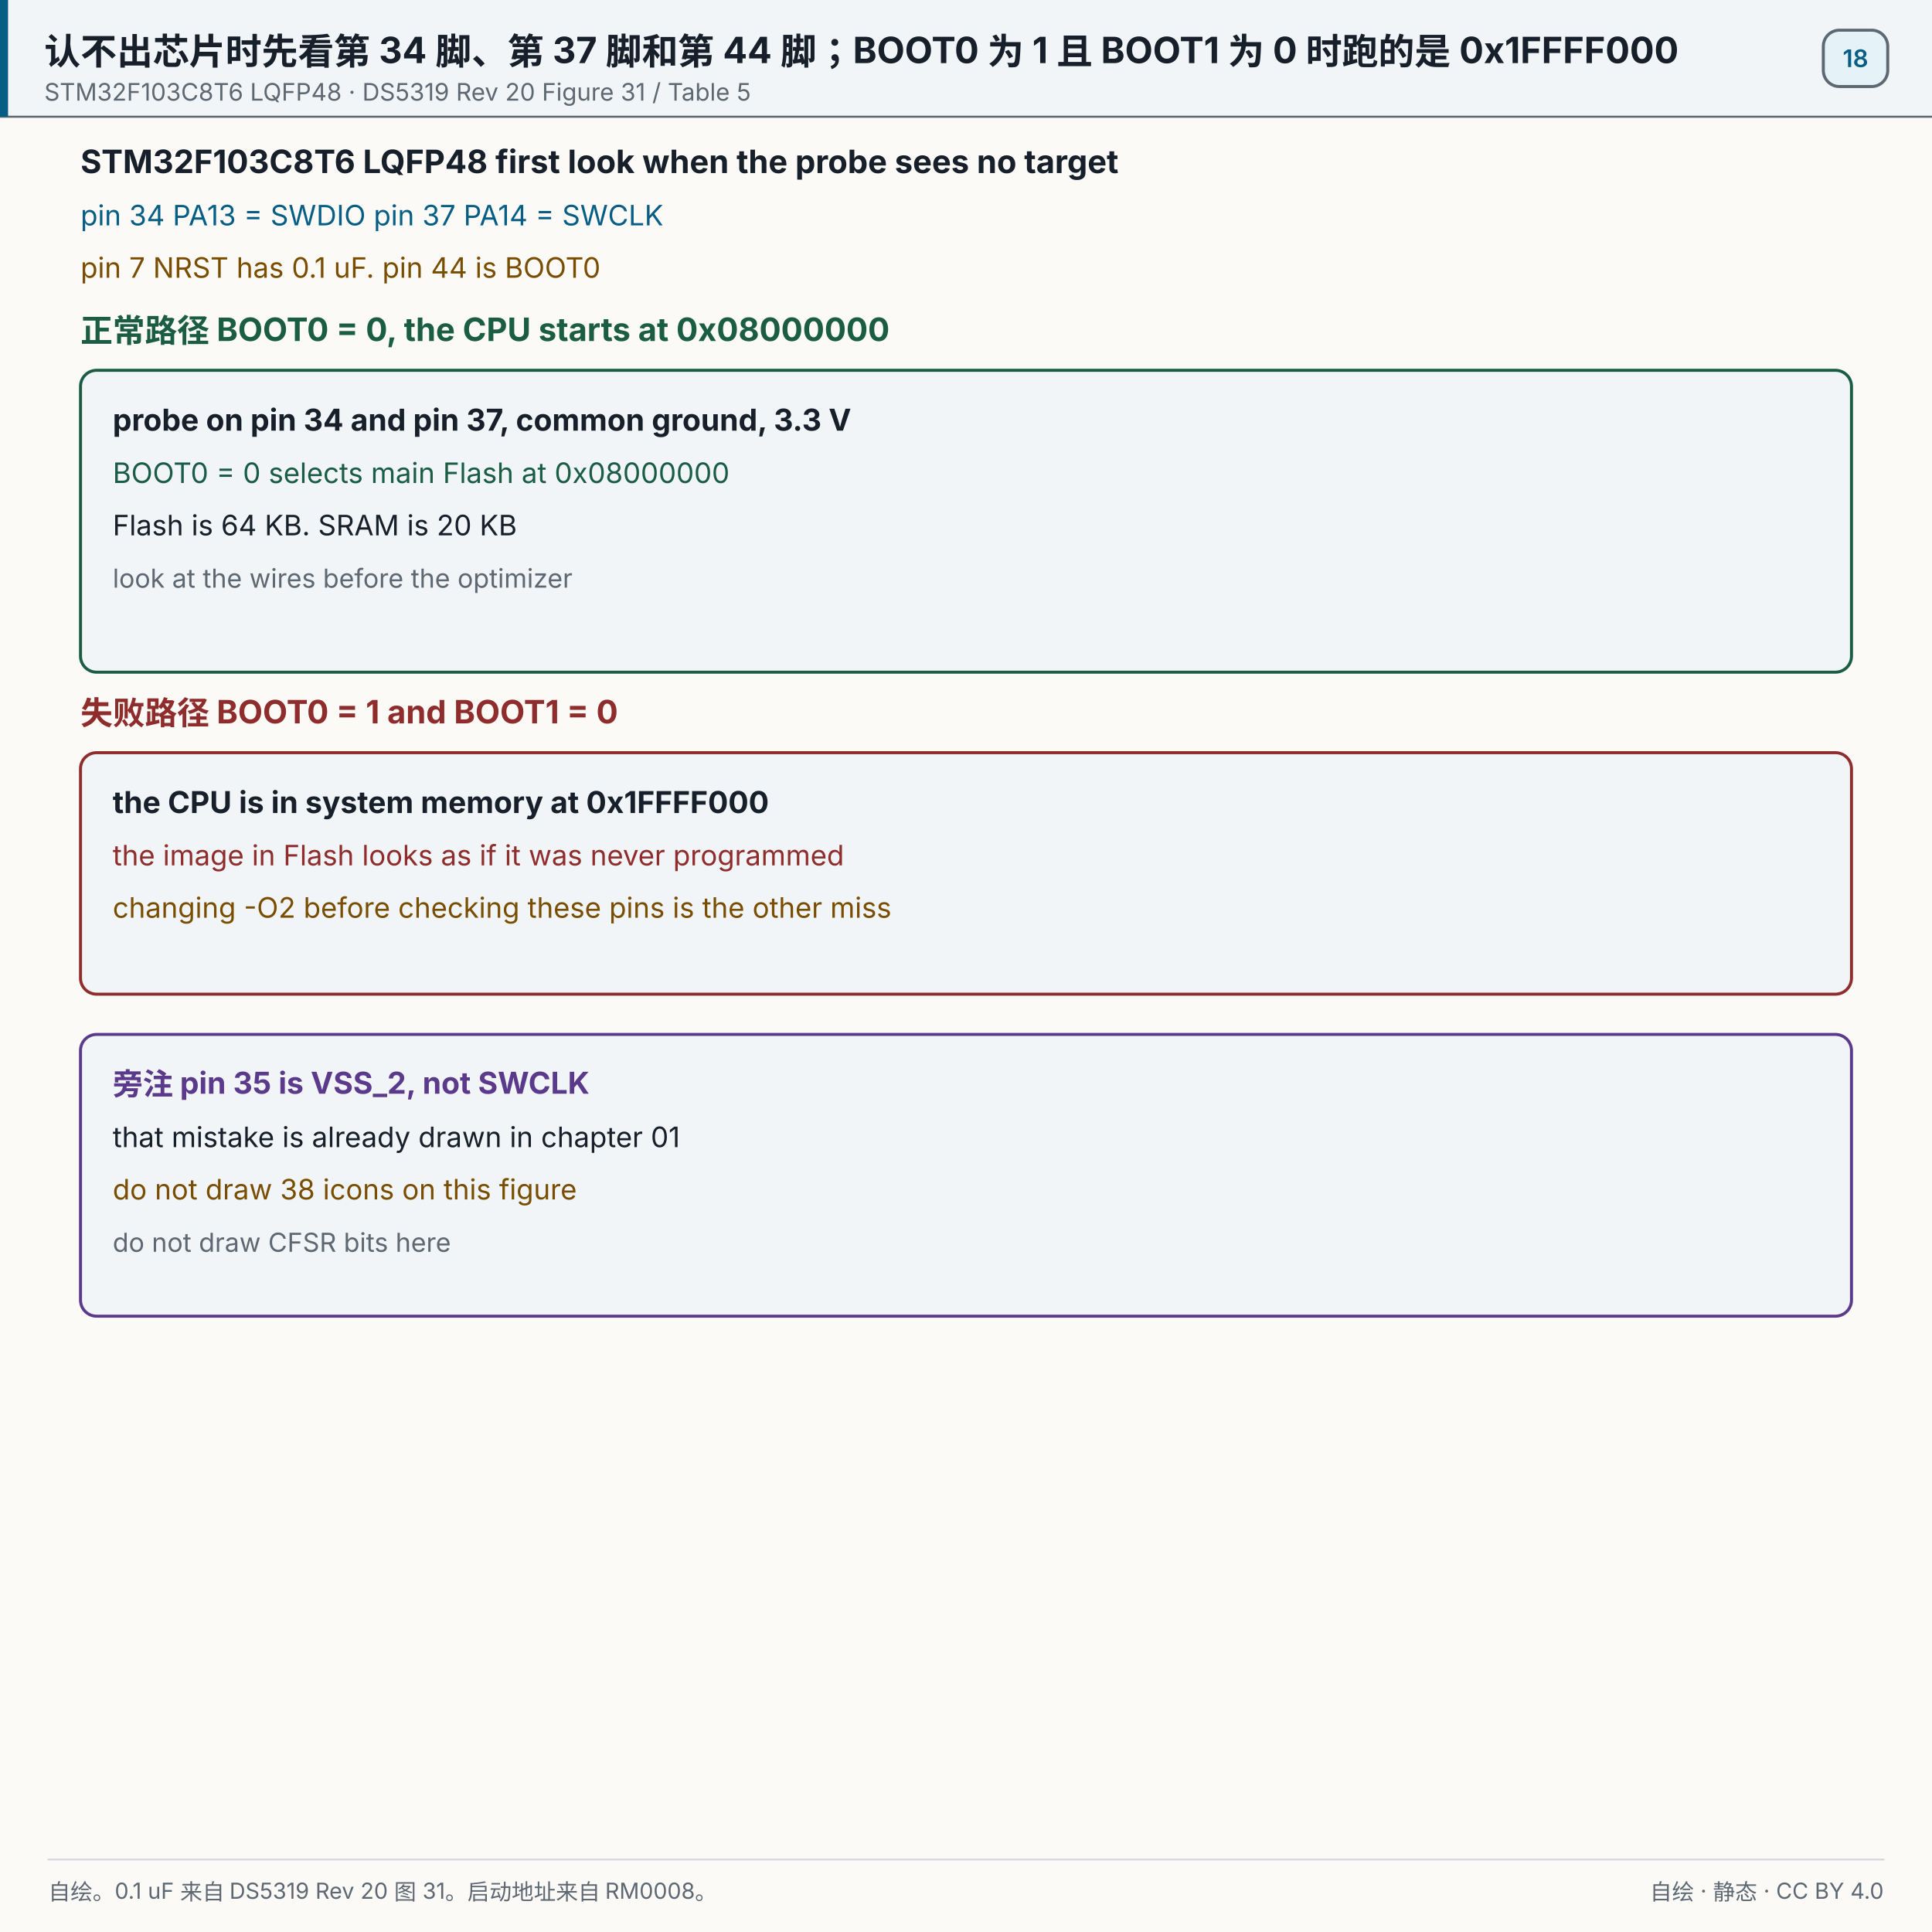
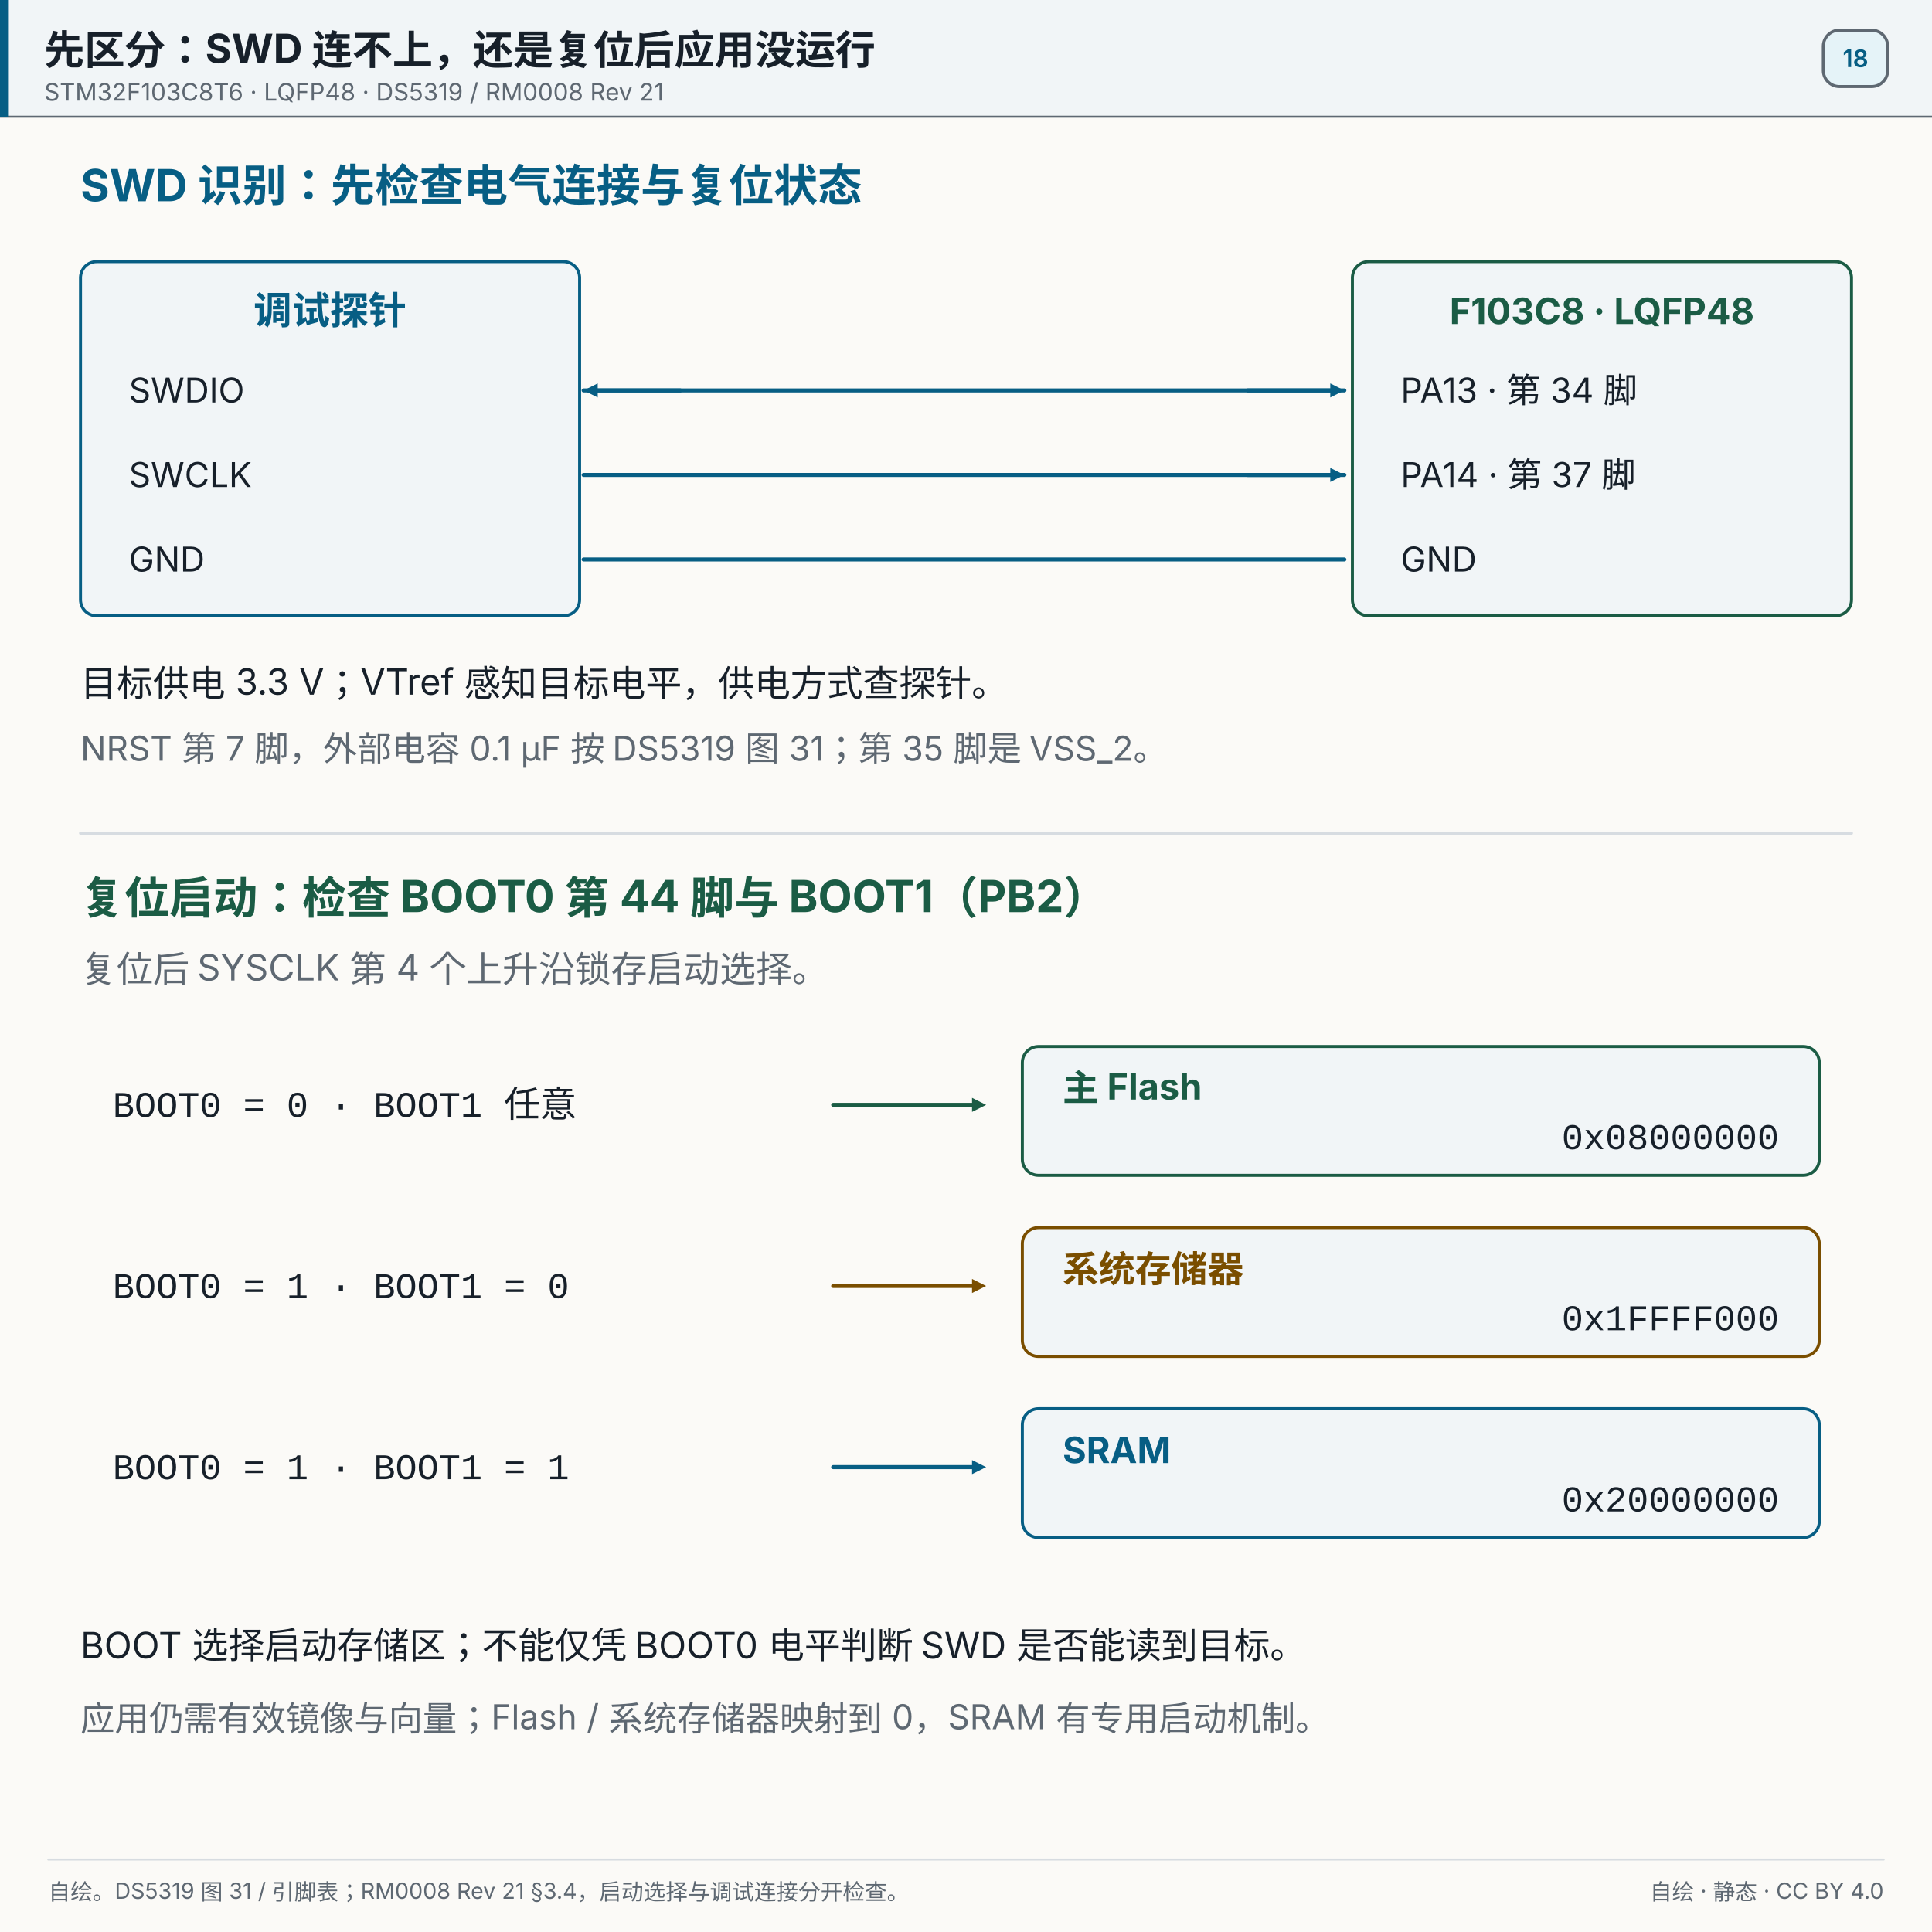
- <svg xmlns="http://www.w3.org/2000/svg" width="960" height="960" viewBox="0 0 960 960" role="img" aria-label="认不出芯片时先看第 34 脚、第 37 脚和第 44 脚；BOOT0 为 1 且 BOOT1 为 0 时跑的是 0x1FFFF000">
+ <svg xmlns="http://www.w3.org/2000/svg" width="960" height="960" viewBox="0 0 960 960" role="img" aria-label="先区分：SWD 连不上，还是复位后应用没运行">
  <rect x="0" y="0" width="960" height="960" fill="#fbfaf7" />
  <rect x="0" y="0" width="960" height="58" fill="#f1f5f7" opacity="1" />
  <line x1="0" y1="58" x2="960" y2="58" stroke="#5e6872" stroke-width="1" stroke-linecap="round" opacity="1" />
  <rect x="0" y="0" width="4" height="58" fill="#075e84" opacity="1" />
-   <text x="22" y="32" font-size="18" fill="#17202a" text-anchor="start" opacity="1" font-family="'PingFang SC','Hiragino Sans GB','Microsoft YaHei',system-ui,-apple-system,'Segoe UI',sans-serif" font-weight="700">认不出芯片时先看第 34 脚、第 37 脚和第 44 脚；BOOT0 为 1 且 BOOT1 为 0 时跑的是 0x1FFFF000</text>
-   <text x="22" y="50" font-size="12" fill="#5e6872" text-anchor="start" opacity="1" font-family="'PingFang SC','Hiragino Sans GB','Microsoft YaHei',system-ui,-apple-system,'Segoe UI',sans-serif">STM32F103C8T6 LQFP48 · DS5319 Rev 20 Figure 31 / Table 5</text>
+   <text x="22" y="32" font-size="20" fill="#17202a" text-anchor="start" opacity="1" font-family="'PingFang SC','Hiragino Sans GB','Microsoft YaHei',system-ui,-apple-system,'Segoe UI',sans-serif" font-weight="700">先区分：SWD 连不上，还是复位后应用没运行</text>
+   <text x="22" y="50" font-size="12" fill="#5e6872" text-anchor="start" opacity="1" font-family="'PingFang SC','Hiragino Sans GB','Microsoft YaHei',system-ui,-apple-system,'Segoe UI',sans-serif">STM32F103C8T6 · LQFP48 · DS5319 / RM0008 Rev 21</text>
  <rect x="906" y="15" width="32" height="28" fill="#e5f3f8" opacity="1" rx="8" stroke="#5e6872" stroke-width="1.5" />
  <text x="922" y="33.32" font-size="12" fill="#075e84" text-anchor="middle" opacity="1" font-family="'PingFang SC','Hiragino Sans GB','Microsoft YaHei',system-ui,-apple-system,'Segoe UI',sans-serif" font-weight="600">18</text>
-   <text x="40" y="86" font-size="16" fill="#17202a" text-anchor="start" opacity="1" font-family="'PingFang SC','Hiragino Sans GB','Microsoft YaHei',system-ui,-apple-system,'Segoe UI',sans-serif" font-weight="700">STM32F103C8T6  LQFP48  first look when the probe sees no target</text>
-   <text x="40" y="112" font-size="14" fill="#075e84" text-anchor="start" opacity="1" font-family="'PingFang SC','Hiragino Sans GB','Microsoft YaHei',system-ui,-apple-system,'Segoe UI',sans-serif">pin 34 PA13 = SWDIO    pin 37 PA14 = SWCLK</text>
-   <text x="40" y="138" font-size="14" fill="#7a4e00" text-anchor="start" opacity="1" font-family="'PingFang SC','Hiragino Sans GB','Microsoft YaHei',system-ui,-apple-system,'Segoe UI',sans-serif">pin 7 NRST has 0.1 uF. pin 44 is BOOT0</text>
-   <text x="40" y="170" font-size="16" fill="#1b5c45" text-anchor="start" opacity="1" font-family="'PingFang SC','Hiragino Sans GB','Microsoft YaHei',system-ui,-apple-system,'Segoe UI',sans-serif" font-weight="700">正常路径  BOOT0 = 0, the CPU starts at 0x08000000</text>
-   <rect x="40" y="184" width="880" height="150" fill="#f1f5f7" opacity="1" rx="8" stroke="#1b5c45" stroke-width="1.5" />
-   <text x="56" y="214" font-size="15" fill="#17202a" text-anchor="start" opacity="1" font-family="'PingFang SC','Hiragino Sans GB','Microsoft YaHei',system-ui,-apple-system,'Segoe UI',sans-serif" font-weight="700">probe on pin 34 and pin 37, common ground, 3.3 V</text>
-   <text x="56" y="240" font-size="14" fill="#1b5c45" text-anchor="start" opacity="1" font-family="'PingFang SC','Hiragino Sans GB','Microsoft YaHei',system-ui,-apple-system,'Segoe UI',sans-serif">BOOT0 = 0 selects main Flash at 0x08000000</text>
-   <text x="56" y="266" font-size="14" fill="#17202a" text-anchor="start" opacity="1" font-family="'PingFang SC','Hiragino Sans GB','Microsoft YaHei',system-ui,-apple-system,'Segoe UI',sans-serif">Flash is 64 KB. SRAM is 20 KB</text>
-   <text x="56" y="292" font-size="13" fill="#5e6872" text-anchor="start" opacity="1" font-family="'PingFang SC','Hiragino Sans GB','Microsoft YaHei',system-ui,-apple-system,'Segoe UI',sans-serif">look at the wires before the optimizer</text>
-   <text x="40" y="360" font-size="16" fill="#8f2d2d" text-anchor="start" opacity="1" font-family="'PingFang SC','Hiragino Sans GB','Microsoft YaHei',system-ui,-apple-system,'Segoe UI',sans-serif" font-weight="700">失败路径  BOOT0 = 1 and BOOT1 = 0</text>
-   <rect x="40" y="374" width="880" height="120" fill="#f1f5f7" opacity="1" rx="8" stroke="#8f2d2d" stroke-width="1.5" />
-   <text x="56" y="404" font-size="15" fill="#17202a" text-anchor="start" opacity="1" font-family="'PingFang SC','Hiragino Sans GB','Microsoft YaHei',system-ui,-apple-system,'Segoe UI',sans-serif" font-weight="700">the CPU is in system memory at 0x1FFFF000</text>
-   <text x="56" y="430" font-size="14" fill="#8f2d2d" text-anchor="start" opacity="1" font-family="'PingFang SC','Hiragino Sans GB','Microsoft YaHei',system-ui,-apple-system,'Segoe UI',sans-serif">the image in Flash looks as if it was never programmed</text>
-   <text x="56" y="456" font-size="14" fill="#7a4e00" text-anchor="start" opacity="1" font-family="'PingFang SC','Hiragino Sans GB','Microsoft YaHei',system-ui,-apple-system,'Segoe UI',sans-serif">changing -O2 before checking these pins is the other miss</text>
-   <rect x="40" y="514" width="880" height="140" fill="#f1f5f7" opacity="1" rx="8" stroke="#5b3a8c" stroke-width="1.5" />
-   <text x="56" y="544" font-size="15" fill="#5b3a8c" text-anchor="start" opacity="1" font-family="'PingFang SC','Hiragino Sans GB','Microsoft YaHei',system-ui,-apple-system,'Segoe UI',sans-serif" font-weight="700">旁注  pin 35 is VSS_2, not SWCLK</text>
-   <text x="56" y="570" font-size="14" fill="#17202a" text-anchor="start" opacity="1" font-family="'PingFang SC','Hiragino Sans GB','Microsoft YaHei',system-ui,-apple-system,'Segoe UI',sans-serif">that mistake is already drawn in chapter 01</text>
-   <text x="56" y="596" font-size="14" fill="#7a4e00" text-anchor="start" opacity="1" font-family="'PingFang SC','Hiragino Sans GB','Microsoft YaHei',system-ui,-apple-system,'Segoe UI',sans-serif">do not draw 38 icons on this figure</text>
-   <text x="56" y="622" font-size="13" fill="#5e6872" text-anchor="start" opacity="1" font-family="'PingFang SC','Hiragino Sans GB','Microsoft YaHei',system-ui,-apple-system,'Segoe UI',sans-serif">do not draw CFSR bits here</text>
+   <text x="40" y="100" font-size="22" fill="#075e84" text-anchor="start" opacity="1" font-family="'PingFang SC','Hiragino Sans GB','Microsoft YaHei',system-ui,-apple-system,'Segoe UI',sans-serif" font-weight="700">SWD 识别：先检查电气连接与复位状态</text>
+   <rect x="40" y="130" width="248" height="176" fill="#f1f5f7" opacity="1" rx="8" stroke="#075e84" stroke-width="1.5" />
+   <rect x="672" y="130" width="248" height="176" fill="#f1f5f7" opacity="1" rx="8" stroke="#1b5c45" stroke-width="1.5" />
+   <text x="164" y="161" font-size="19" fill="#075e84" text-anchor="middle" opacity="1" font-family="'PingFang SC','Hiragino Sans GB','Microsoft YaHei',system-ui,-apple-system,'Segoe UI',sans-serif" font-weight="700">调试探针</text>
+   <text x="796" y="161" font-size="18" fill="#1b5c45" text-anchor="middle" opacity="1" font-family="'PingFang SC','Hiragino Sans GB','Microsoft YaHei',system-ui,-apple-system,'Segoe UI',sans-serif" font-weight="700">F103C8 · LQFP48</text>
+   <text x="64" y="200" font-size="17" fill="#17202a" text-anchor="start" opacity="1" font-family="'PingFang SC','Hiragino Sans GB','Microsoft YaHei',system-ui,-apple-system,'Segoe UI',sans-serif">SWDIO</text>
+   <text x="696" y="200" font-size="17" fill="#17202a" text-anchor="start" opacity="1" font-family="'PingFang SC','Hiragino Sans GB','Microsoft YaHei',system-ui,-apple-system,'Segoe UI',sans-serif">PA13 · 第 34 脚</text>
+   <line x1="290" y1="194" x2="668" y2="194" stroke="#075e84" stroke-width="2" stroke-linecap="round" opacity="1" />
+   <line x1="620" y1="194" x2="661" y2="194" stroke="#075e84" stroke-width="2" stroke-linecap="round" opacity="1" />
+   <polygon points="668.00,194.00 661.00,197.50 661.00,190.50" fill="#075e84" opacity="1" />
+   <line x1="338" y1="194" x2="297" y2="194" stroke="#075e84" stroke-width="2" stroke-linecap="round" opacity="1" />
+   <polygon points="290.00,194.00 297.00,190.50 297.00,197.50" fill="#075e84" opacity="1" />
+   <text x="64" y="242" font-size="17" fill="#17202a" text-anchor="start" opacity="1" font-family="'PingFang SC','Hiragino Sans GB','Microsoft YaHei',system-ui,-apple-system,'Segoe UI',sans-serif">SWCLK</text>
+   <text x="696" y="242" font-size="17" fill="#17202a" text-anchor="start" opacity="1" font-family="'PingFang SC','Hiragino Sans GB','Microsoft YaHei',system-ui,-apple-system,'Segoe UI',sans-serif">PA14 · 第 37 脚</text>
+   <line x1="290" y1="236" x2="668" y2="236" stroke="#075e84" stroke-width="2" stroke-linecap="round" opacity="1" />
+   <line x1="620" y1="236" x2="661" y2="236" stroke="#075e84" stroke-width="2" stroke-linecap="round" opacity="1" />
+   <polygon points="668.00,236.00 661.00,239.50 661.00,232.50" fill="#075e84" opacity="1" />
+   <text x="64" y="284" font-size="17" fill="#17202a" text-anchor="start" opacity="1" font-family="'PingFang SC','Hiragino Sans GB','Microsoft YaHei',system-ui,-apple-system,'Segoe UI',sans-serif">GND</text>
+   <text x="696" y="284" font-size="17" fill="#17202a" text-anchor="start" opacity="1" font-family="'PingFang SC','Hiragino Sans GB','Microsoft YaHei',system-ui,-apple-system,'Segoe UI',sans-serif">GND</text>
+   <line x1="290" y1="278" x2="668" y2="278" stroke="#075e84" stroke-width="2" stroke-linecap="round" opacity="1" />
+   <text x="40" y="346" font-size="18" fill="#17202a" text-anchor="start" opacity="1" font-family="'PingFang SC','Hiragino Sans GB','Microsoft YaHei',system-ui,-apple-system,'Segoe UI',sans-serif">目标供电 3.3 V；VTref 感知目标电平，供电方式查探针。</text>
+   <text x="40" y="378" font-size="17" fill="#5e6872" text-anchor="start" opacity="1" font-family="'PingFang SC','Hiragino Sans GB','Microsoft YaHei',system-ui,-apple-system,'Segoe UI',sans-serif">NRST 第 7 脚，外部电容 0.1 µF 按 DS5319 图 31；第 35 脚是 VSS_2。</text>
+   <line x1="40" y1="414" x2="920" y2="414" stroke="#d7dce1" stroke-width="1.5" stroke-linecap="round" opacity="1" />
+   <text x="40" y="454" font-size="22" fill="#1b5c45" text-anchor="start" opacity="1" font-family="'PingFang SC','Hiragino Sans GB','Microsoft YaHei',system-ui,-apple-system,'Segoe UI',sans-serif" font-weight="700">复位启动：检查 BOOT0 第 44 脚与 BOOT1（PB2）</text>
+   <text x="40" y="488" font-size="18" fill="#5e6872" text-anchor="start" opacity="1" font-family="'PingFang SC','Hiragino Sans GB','Microsoft YaHei',system-ui,-apple-system,'Segoe UI',sans-serif">复位后 SYSCLK 第 4 个上升沿锁存启动选择。</text>
+   <text x="56" y="555" font-size="18" fill="#17202a" text-anchor="start" opacity="1" font-family="ui-monospace,SFMono-Regular,'JetBrains Mono',Consolas,'Courier New',monospace">BOOT0 = 0 · BOOT1 任意</text>
+   <line x1="414" y1="549" x2="483" y2="549" stroke="#1b5c45" stroke-width="2" stroke-linecap="round" opacity="1" />
+   <polygon points="490.00,549.00 483.00,552.50 483.00,545.50" fill="#1b5c45" opacity="1" />
+   <rect x="508" y="520" width="396" height="64" fill="#f1f5f7" opacity="1" rx="8" stroke="#1b5c45" stroke-width="1.5" />
+   <text x="528" y="547" font-size="18" fill="#1b5c45" text-anchor="start" opacity="1" font-family="'PingFang SC','Hiragino Sans GB','Microsoft YaHei',system-ui,-apple-system,'Segoe UI',sans-serif" font-weight="700">主 Flash</text>
+   <text x="884" y="571" font-size="18" fill="#17202a" text-anchor="end" opacity="1" font-family="ui-monospace,SFMono-Regular,'JetBrains Mono',Consolas,'Courier New',monospace">0x08000000</text>
+   <text x="56" y="645" font-size="18" fill="#17202a" text-anchor="start" opacity="1" font-family="ui-monospace,SFMono-Regular,'JetBrains Mono',Consolas,'Courier New',monospace">BOOT0 = 1 · BOOT1 = 0</text>
+   <line x1="414" y1="639" x2="483" y2="639" stroke="#7a4e00" stroke-width="2" stroke-linecap="round" opacity="1" />
+   <polygon points="490.00,639.00 483.00,642.50 483.00,635.50" fill="#7a4e00" opacity="1" />
+   <rect x="508" y="610" width="396" height="64" fill="#f1f5f7" opacity="1" rx="8" stroke="#7a4e00" stroke-width="1.5" />
+   <text x="528" y="637" font-size="18" fill="#7a4e00" text-anchor="start" opacity="1" font-family="'PingFang SC','Hiragino Sans GB','Microsoft YaHei',system-ui,-apple-system,'Segoe UI',sans-serif" font-weight="700">系统存储器</text>
+   <text x="884" y="661" font-size="18" fill="#17202a" text-anchor="end" opacity="1" font-family="ui-monospace,SFMono-Regular,'JetBrains Mono',Consolas,'Courier New',monospace">0x1FFFF000</text>
+   <text x="56" y="735" font-size="18" fill="#17202a" text-anchor="start" opacity="1" font-family="ui-monospace,SFMono-Regular,'JetBrains Mono',Consolas,'Courier New',monospace">BOOT0 = 1 · BOOT1 = 1</text>
+   <line x1="414" y1="729" x2="483" y2="729" stroke="#075e84" stroke-width="2" stroke-linecap="round" opacity="1" />
+   <polygon points="490.00,729.00 483.00,732.50 483.00,725.50" fill="#075e84" opacity="1" />
+   <rect x="508" y="700" width="396" height="64" fill="#f1f5f7" opacity="1" rx="8" stroke="#075e84" stroke-width="1.5" />
+   <text x="528" y="727" font-size="18" fill="#075e84" text-anchor="start" opacity="1" font-family="'PingFang SC','Hiragino Sans GB','Microsoft YaHei',system-ui,-apple-system,'Segoe UI',sans-serif" font-weight="700">SRAM</text>
+   <text x="884" y="751" font-size="18" fill="#17202a" text-anchor="end" opacity="1" font-family="ui-monospace,SFMono-Regular,'JetBrains Mono',Consolas,'Courier New',monospace">0x20000000</text>
+   <text x="40" y="824" font-size="18" fill="#17202a" text-anchor="start" opacity="1" font-family="'PingFang SC','Hiragino Sans GB','Microsoft YaHei',system-ui,-apple-system,'Segoe UI',sans-serif">BOOT 选择启动存储区；不能仅凭 BOOT0 电平判断 SWD 是否能读到目标。</text>
+   <text x="40" y="860" font-size="17" fill="#5e6872" text-anchor="start" opacity="1" font-family="'PingFang SC','Hiragino Sans GB','Microsoft YaHei',system-ui,-apple-system,'Segoe UI',sans-serif">应用仍需有效镜像与向量；Flash / 系统存储器映射到 0，SRAM 有专用启动机制。</text>
  <line x1="24" y1="924" x2="936" y2="924" stroke="#d7dce1" stroke-width="1" stroke-linecap="round" opacity="1" />
-   <text x="24" y="944" font-size="11" fill="#5e6872" text-anchor="start" opacity="1" font-family="'PingFang SC','Hiragino Sans GB','Microsoft YaHei',system-ui,-apple-system,'Segoe UI',sans-serif">自绘。0.1 uF 来自 DS5319 Rev 20 图 31。启动地址来自 RM0008。</text>
+   <text x="24" y="944" font-size="11" fill="#5e6872" text-anchor="start" opacity="1" font-family="'PingFang SC','Hiragino Sans GB','Microsoft YaHei',system-ui,-apple-system,'Segoe UI',sans-serif">自绘。DS5319 图 31 / 引脚表；RM0008 Rev 21 §3.4，启动选择与调试连接分开检查。</text>
  <text x="936" y="944" font-size="11" fill="#5e6872" text-anchor="end" opacity="1" font-family="'PingFang SC','Hiragino Sans GB','Microsoft YaHei',system-ui,-apple-system,'Segoe UI',sans-serif">自绘 · 静态 · CC BY 4.0</text>
</svg>
